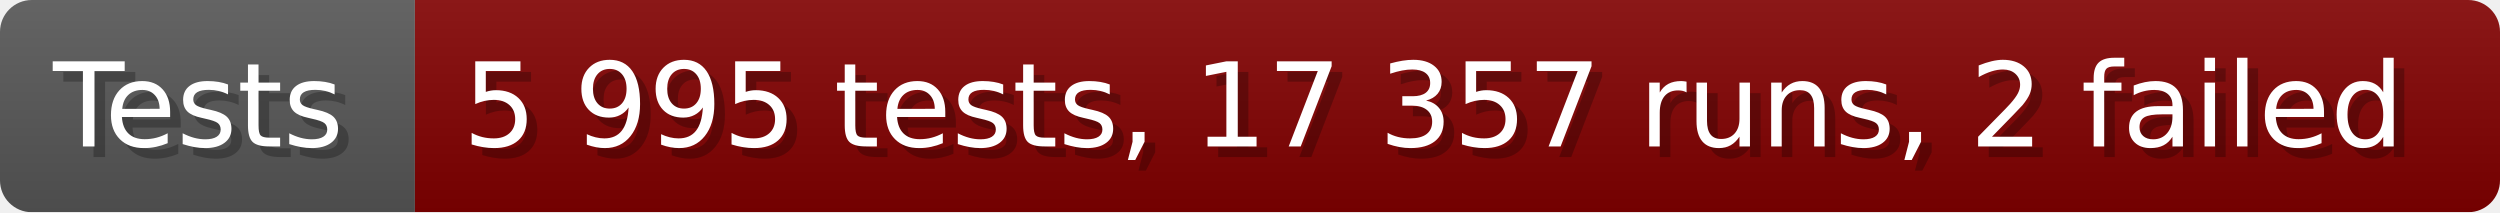
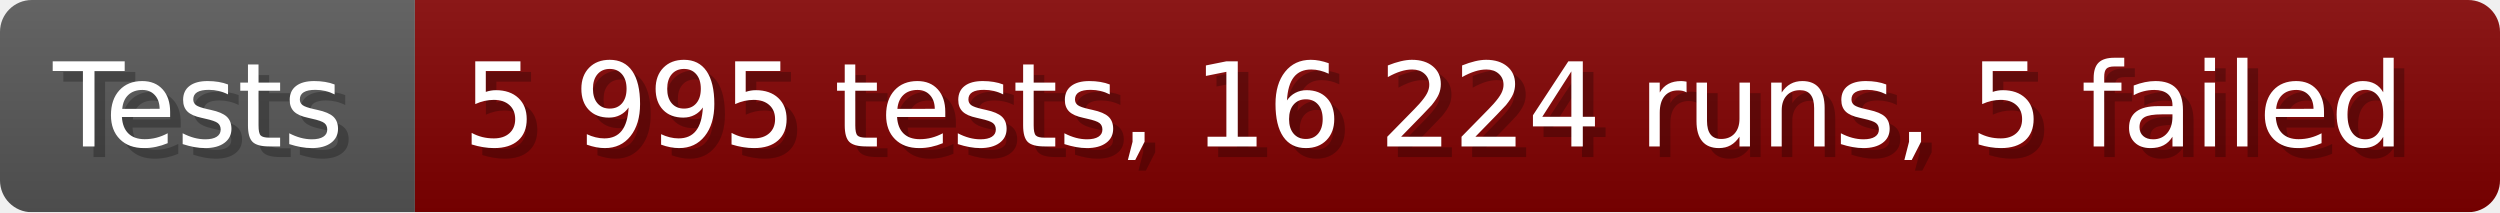
- <svg xmlns="http://www.w3.org/2000/svg" width="235.6" height="20" viewBox="0 0 2356 200" role="img" aria-label="Tests: 5 995 tests, 17 357 runs, 2 failed">
+ <svg xmlns="http://www.w3.org/2000/svg" width="235.6" height="20" viewBox="0 0 2356 200" role="img" aria-label="Tests: 5 995 tests, 16 224 runs, 5 failed">
  <linearGradient id="a" x2="0" y2="100%">
    <stop offset="0" stop-opacity=".1" stop-color="#EEE" />
    <stop offset="1" stop-opacity=".1" />
  </linearGradient>
  <mask id="m">
    <rect width="2356" height="200" rx="30" fill="#FFF" />
  </mask>
  <g mask="url(#m)">
    <rect width="391" height="200" fill="#555" />
    <rect width="1965" height="200" fill="#800000" x="391" />
    <rect width="2356" height="200" fill="url(#a)" />
  </g>
  <g aria-hidden="true" fill="#fff" text-anchor="start" font-family="Verdana,DejaVu Sans,sans-serif" font-size="110">
    <text x="60" y="148" textLength="291" fill="#000" opacity="0.25">Tests</text>
    <text x="50" y="138" textLength="291">Tests</text>
-     <text x="446" y="148" textLength="1865" fill="#000" opacity="0.25">5 995 tests, 17 357 runs, 2 failed</text>
-     <text x="436" y="138" textLength="1865">5 995 tests, 17 357 runs, 2 failed</text>
+     <text x="446" y="148" textLength="1865" fill="#000" opacity="0.25">5 995 tests, 16 224 runs, 5 failed</text>
+     <text x="436" y="138" textLength="1865">5 995 tests, 16 224 runs, 5 failed</text>
  </g>
</svg>
